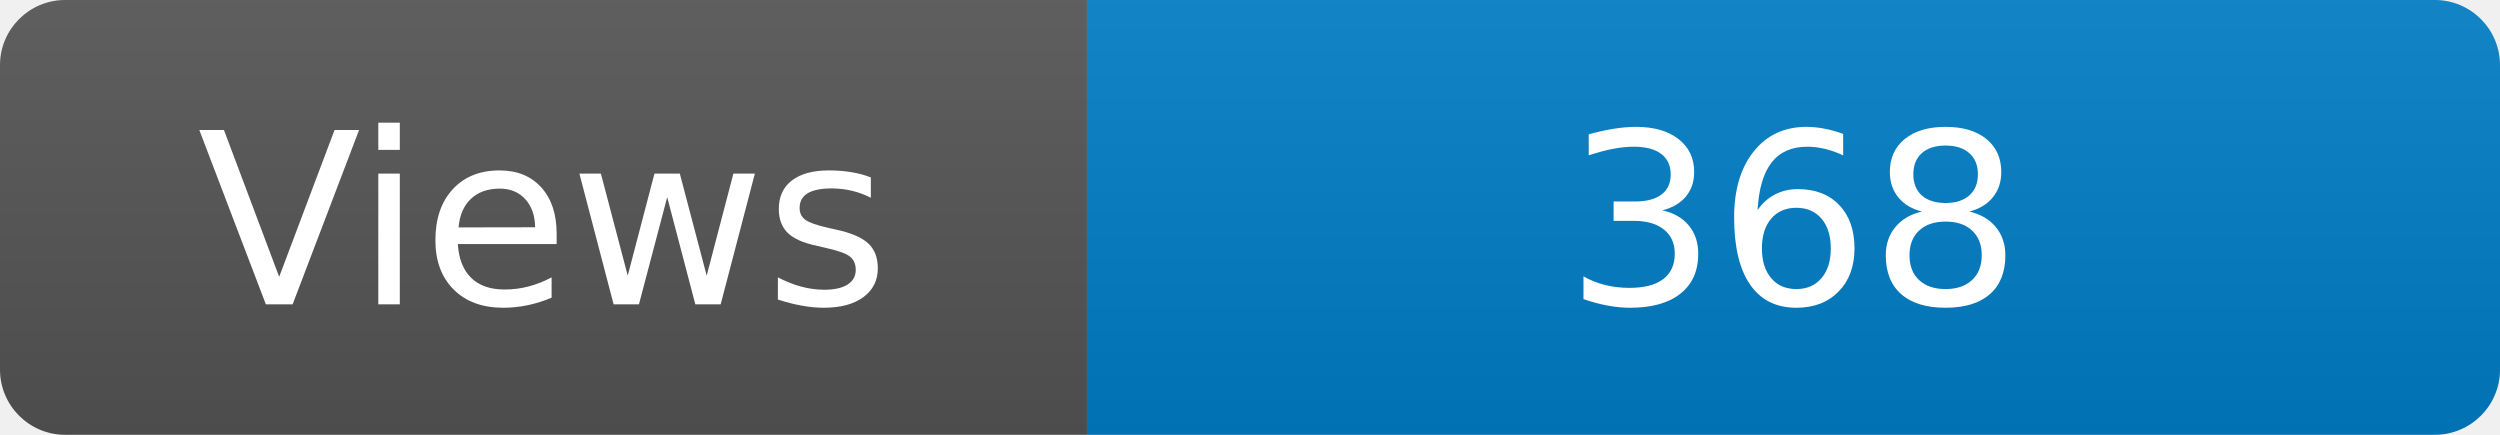
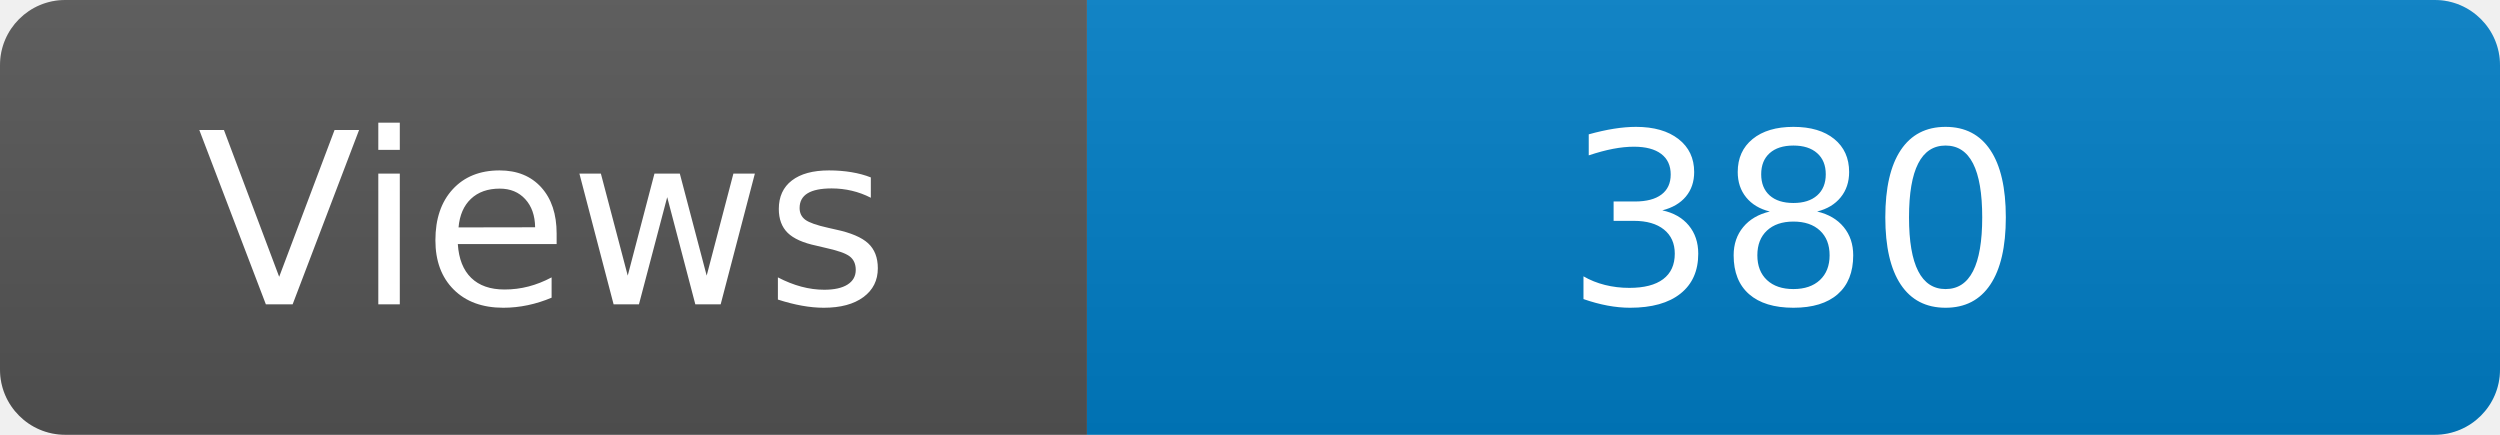
<svg xmlns="http://www.w3.org/2000/svg" width="115" height="20" role="img" aria-label="Maintained?: yes">
  <linearGradient id="s" x2="0" y2="100%">
    <stop offset="0" stop-color="#bbb" stop-opacity=".1" />
    <stop offset="1" stop-opacity=".1" />
  </linearGradient>
  <clipPath id="r">
    <rect width="115" height="20" rx="3" fill="#fff" />
  </clipPath>
  <g clip-path="url(#r)">
    <rect width="50" height="20" fill="#555" />
    <rect x="50" width="160" height="20" fill="#007ec6" />
    <rect width="115" height="20" fill="url(#s)" />
  </g>
  <g fill="#fff" text-anchor="middle" font-family="Verdana,Geneva,DejaVu Sans,sans-serif" font-size="110">
    <text x="250" y="140" transform="scale(.1)" fill="#fff">Views</text>
-     <text x="825" y="140" transform="scale(.1)" fill="#fff">368</text>
+     <text x="825" y="140" transform="scale(.1)" fill="#fff">380</text>
  </g>
</svg>
